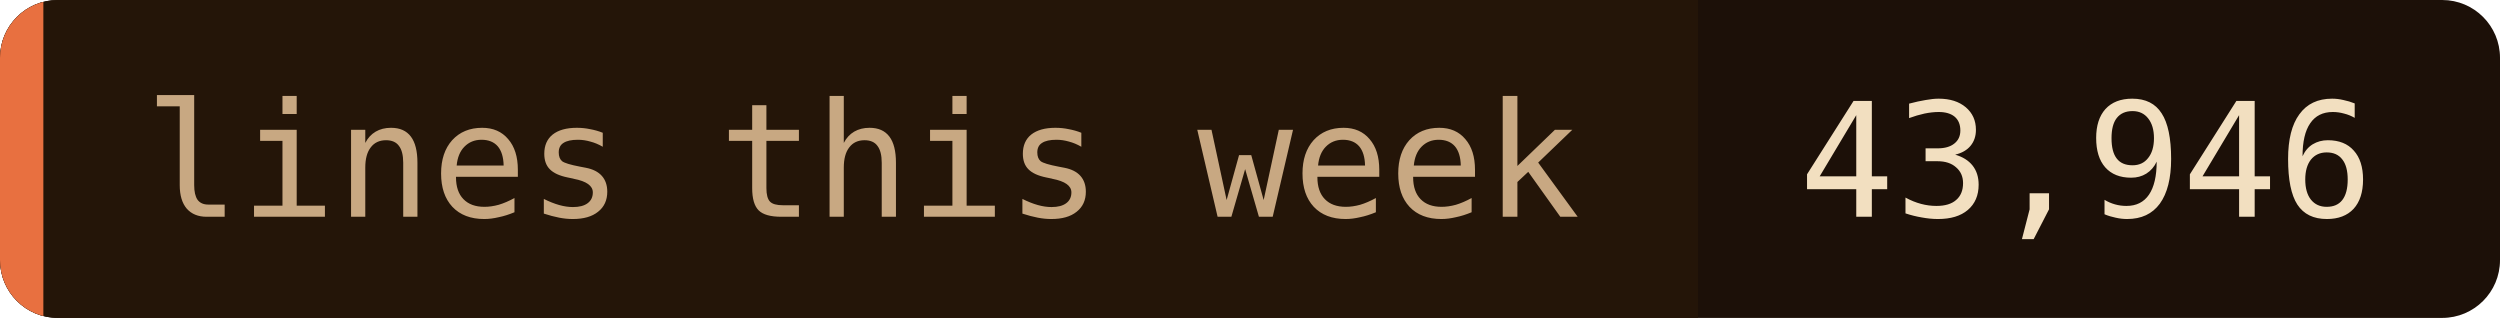
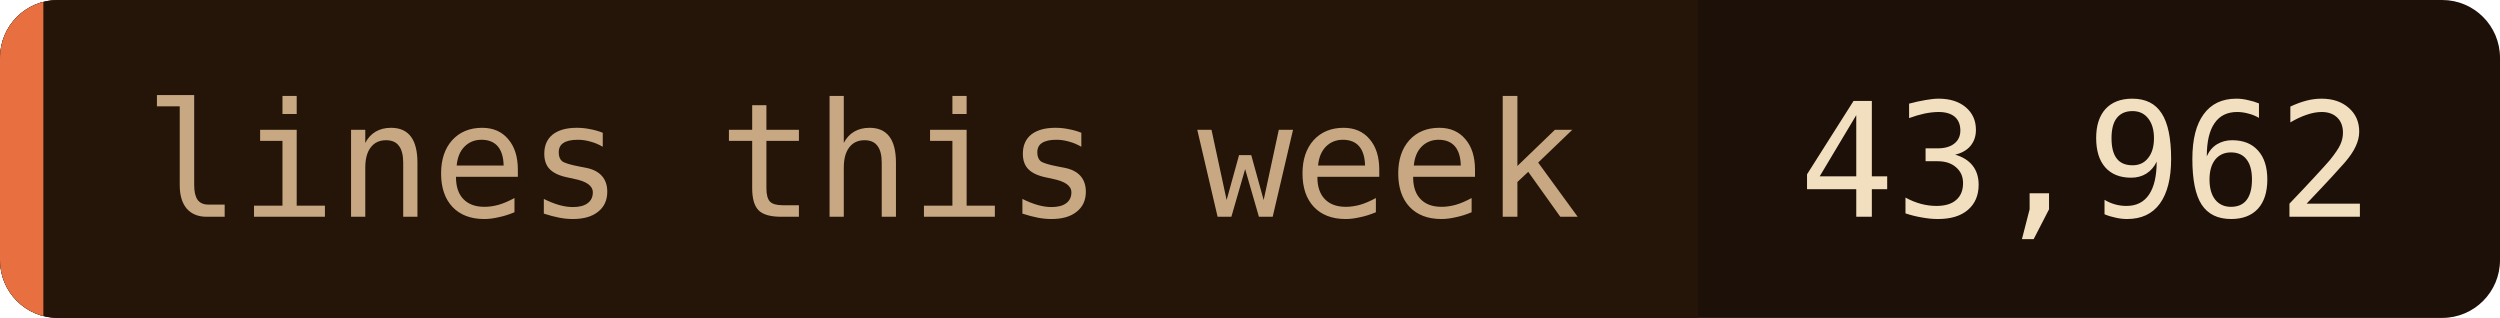
- <svg xmlns="http://www.w3.org/2000/svg" width="173" height="22" role="img" aria-label="lines this week: 43,946">
+ <svg xmlns="http://www.w3.org/2000/svg" width="173" height="22" role="img" aria-label="lines this week: 43,962">
  <clipPath id="c">
    <rect width="173" height="22" rx="4" />
  </clipPath>
  <g clip-path="url(#c)">
    <rect width="173" height="22" fill="#1c1008" />
    <rect width="117.5" height="22" fill="#241508" />
    <rect width="3" height="22" fill="#e87040" />
  </g>
  <g font-family="'JetBrains Mono', 'Fira Code', ui-monospace, SFMono-Regular, Menlo, monospace" font-size="11">
    <text x="10" y="15" fill="#c8a882">lines this week</text>
-     <text x="124.5" y="15" fill="#f2dfc0">43,946</text>
+     <text x="124.5" y="15" fill="#f2dfc0">43,962</text>
  </g>
</svg>
